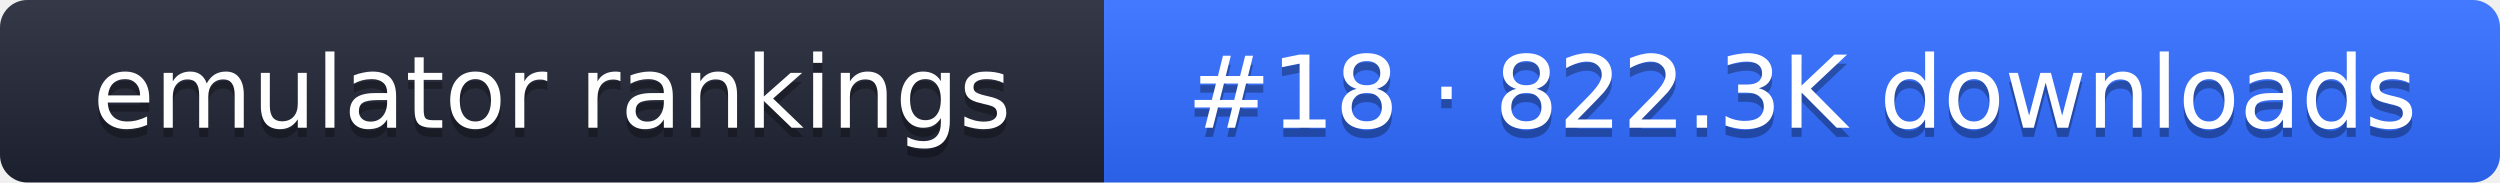
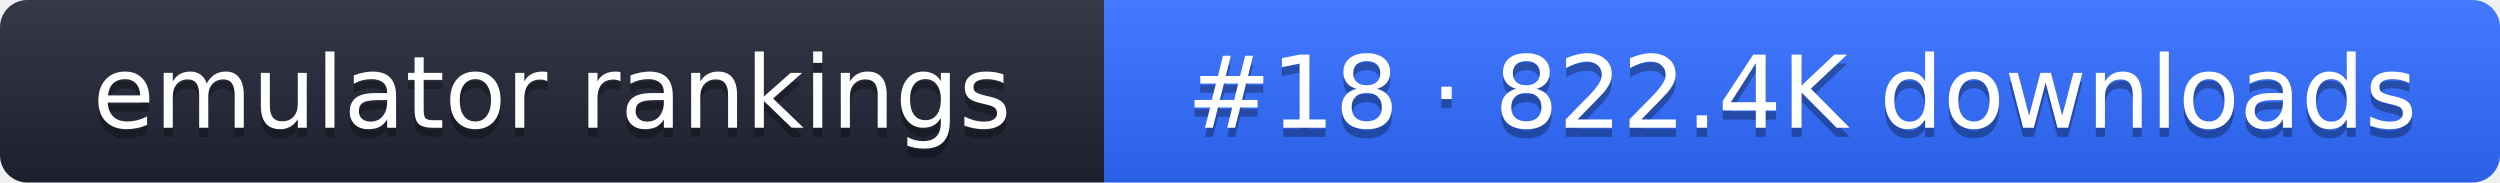
- <svg xmlns="http://www.w3.org/2000/svg" width="274" height="20" role="img" aria-label="emulator rankings: #18 · 822.3K downloads">
+ <svg xmlns="http://www.w3.org/2000/svg" width="274" height="20" role="img" aria-label="emulator rankings: #18 · 822.4K downloads">
  <linearGradient id="g" x2="0" y2="100%">
    <stop offset="0" stop-color="#fff" stop-opacity=".1" />
    <stop offset="1" stop-opacity=".1" />
  </linearGradient>
  <clipPath id="r">
    <rect width="274" height="20" rx="3" fill="#fff" />
  </clipPath>
  <g clip-path="url(#r)">
    <rect width="121" height="20" fill="#1f2433" />
    <rect x="121" width="153" height="20" fill="#2f6bff" />
    <rect width="274" height="20" fill="url(#g)" />
  </g>
  <g fill="#fff" text-anchor="middle" font-family="Verdana,DejaVu Sans,sans-serif" font-size="11">
    <text x="60.5" y="15" fill="#010101" fill-opacity=".3">emulator rankings</text>
    <text x="60.5" y="14">emulator rankings</text>
-     <text x="197.5" y="15" fill="#010101" fill-opacity=".3">#18 · 822.3K downloads</text>
-     <text x="197.5" y="14">#18 · 822.3K downloads</text>
+     <text x="197.5" y="15" fill="#010101" fill-opacity=".3">#18 · 822.4K downloads</text>
+     <text x="197.5" y="14">#18 · 822.4K downloads</text>
  </g>
</svg>
